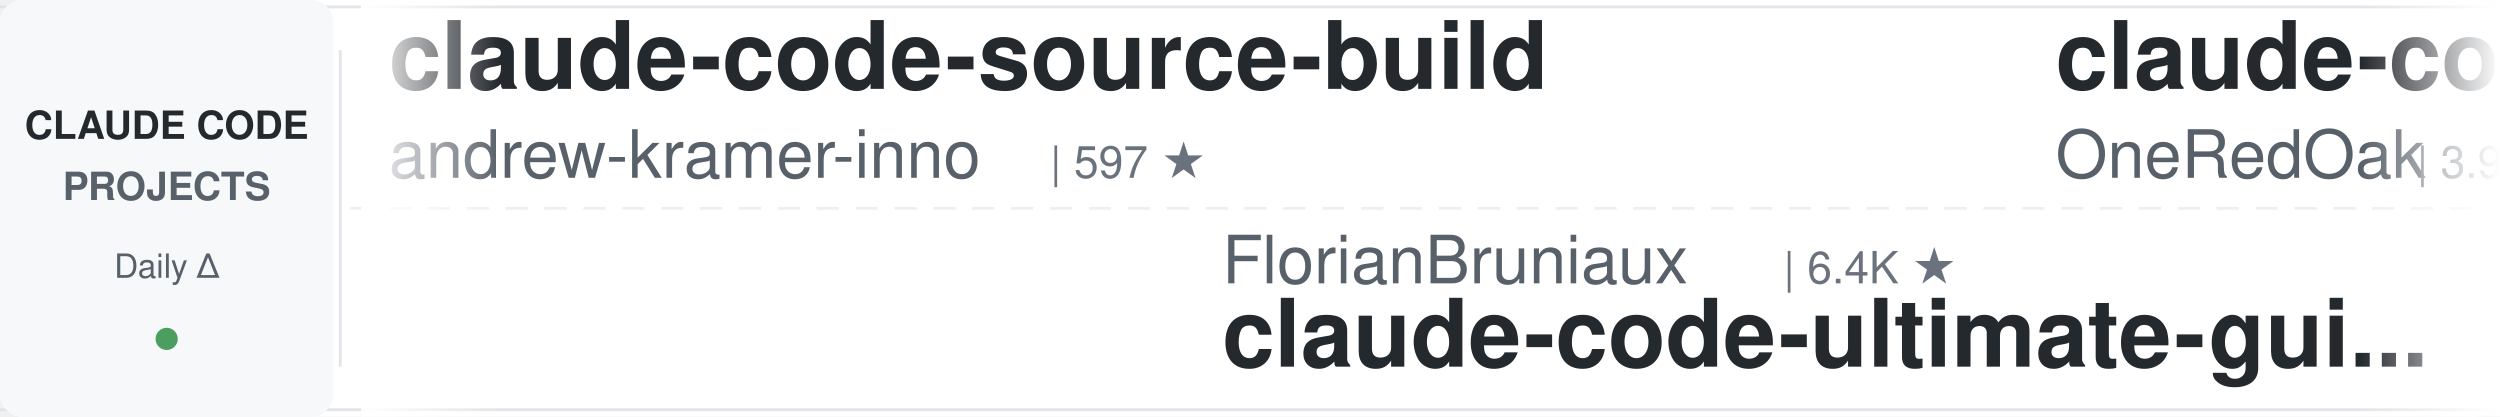
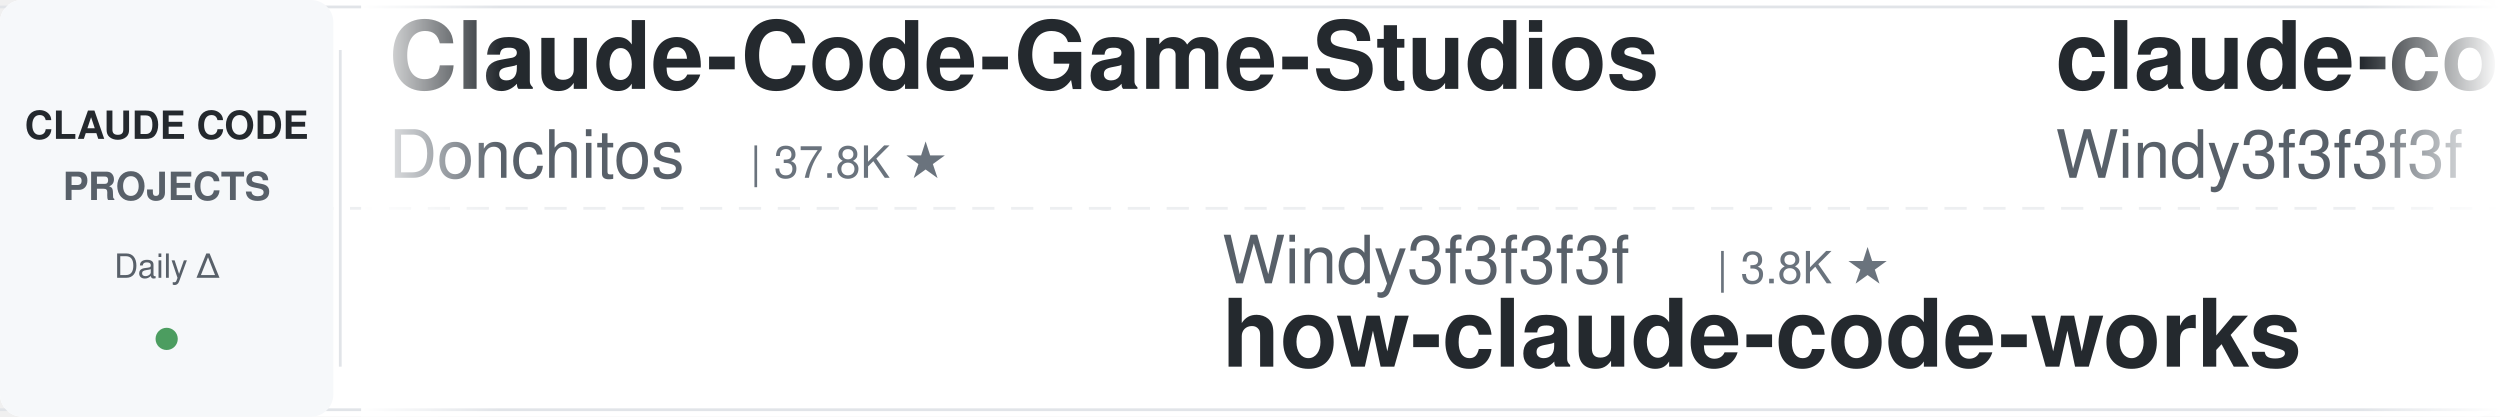
<svg xmlns="http://www.w3.org/2000/svg" width="900" height="150">
  <defs>
    <linearGradient id="leftFade" x1="0%" y1="0%" x2="100%" y2="0%">
      <stop offset="0%" style="stop-color:#ffffff;stop-opacity:1" />
      <stop offset="100%" style="stop-color:#ffffff;stop-opacity:0" />
    </linearGradient>
    <linearGradient id="rightFade" x1="0%" y1="0%" x2="100%" y2="0%">
      <stop offset="0%" style="stop-color:#ffffff;stop-opacity:0" />
      <stop offset="100%" style="stop-color:#ffffff;stop-opacity:1" />
    </linearGradient>
  </defs>
  <rect width="900" height="150" fill="#ffffff" rx="8" />
  <rect x="0" y="2" width="900" height="1" fill="#e1e4e8" />
  <rect x="0" y="147" width="900" height="1" fill="#e1e4e8" />
  <line x1="0" y1="75" x2="900" y2="75" stroke="#e1e4e8" stroke-width="1" stroke-dasharray="8 6" opacity="0.6" />
  <rect x="0" y="0" width="120" height="150" fill="#f6f8fa" rx="8" />
  <text x="60" y="50" font-family="-apple-system, BlinkMacSystemFont, 'Segoe UI', Helvetica, Arial, sans-serif" font-size="14" font-weight="600" fill="#24292e" text-anchor="middle">CLAUDE CODE</text>
  <text x="60" y="72" font-family="-apple-system, BlinkMacSystemFont, 'Segoe UI', Helvetica, Arial, sans-serif" font-size="14" font-weight="600" fill="#586069" text-anchor="middle">PROJECTS</text>
  <text x="60" y="100" font-family="-apple-system, BlinkMacSystemFont, 'Segoe UI', Helvetica, Arial, sans-serif" font-size="12" font-weight="500" fill="#586069" text-anchor="middle">Daily Δ</text>
  <circle cx="60" cy="122" r="4" fill="#22863a" opacity="0.8" />
  <rect x="122" y="18" width="1" height="114" fill="#e1e4e8" />
  <clipPath id="tickerClip">
    <rect x="130" y="0" width="770" height="150" />
  </clipPath>
  <g clip-path="url(#tickerClip)">
    <g id="tickerItems">
      <animateTransform attributeName="transform" attributeType="XML" type="translate" from="0 0" to="-3000 0" dur="54s" repeatCount="indefinite" />
      <g transform="translate(0, 0)">
-         <text x="140" y="32" font-family="-apple-system, BlinkMacSystemFont, 'Segoe UI', Helvetica, Arial, sans-serif" font-size="34" font-weight="600" fill="#24292e">claude-code-source-build</text>
-         <text x="140" y="64" font-family="-apple-system, BlinkMacSystemFont, 'Segoe UI', Helvetica, Arial, sans-serif" font-size="24" font-weight="400" fill="#586069">andrew-kramer-inno</text>
-         <text x="378" y="64" font-family="-apple-system, BlinkMacSystemFont, 'Segoe UI', Helvetica, Arial, sans-serif" font-size="16" font-weight="500" fill="#6a737d">| 597 ★</text>
+         <text x="140" y="32" font-family="-apple-system, BlinkMacSystemFont, 'Segoe UI', Helvetica, Arial, sans-serif" font-size="34" font-weight="600" fill="#24292e">Claude-Code-Game-Studios</text>
+         <text x="140" y="64" font-family="-apple-system, BlinkMacSystemFont, 'Segoe UI', Helvetica, Arial, sans-serif" font-size="24" font-weight="400" fill="#586069">Donchitos</text>
+         <text x="270" y="64" font-family="-apple-system, BlinkMacSystemFont, 'Segoe UI', Helvetica, Arial, sans-serif" font-size="16" font-weight="500" fill="#6a737d">| 37.8K ★</text>
      </g>
      <g transform="translate(300, 0)">
-         <text x="140" y="102" font-family="-apple-system, BlinkMacSystemFont, 'Segoe UI', Helvetica, Arial, sans-serif" font-size="24" font-weight="400" fill="#586069">FlorianBruniaux</text>
-         <text x="342" y="102" font-family="-apple-system, BlinkMacSystemFont, 'Segoe UI', Helvetica, Arial, sans-serif" font-size="16" font-weight="500" fill="#6a737d">| 6.4K ★</text>
-         <text x="140" y="132" font-family="-apple-system, BlinkMacSystemFont, 'Segoe UI', Helvetica, Arial, sans-serif" font-size="34" font-weight="600" fill="#24292e">claude-code-ultimate-gui...</text>
+         <text x="140" y="102" font-family="-apple-system, BlinkMacSystemFont, 'Segoe UI', Helvetica, Arial, sans-serif" font-size="24" font-weight="400" fill="#586069">Windy3f3f3f3f</text>
+         <text x="318" y="102" font-family="-apple-system, BlinkMacSystemFont, 'Segoe UI', Helvetica, Arial, sans-serif" font-size="16" font-weight="500" fill="#6a737d">| 3.8K ★</text>
+         <text x="140" y="132" font-family="-apple-system, BlinkMacSystemFont, 'Segoe UI', Helvetica, Arial, sans-serif" font-size="34" font-weight="600" fill="#24292e">how-claude-code-works</text>
      </g>
      <g transform="translate(600, 0)">
-         <text x="140" y="32" font-family="-apple-system, BlinkMacSystemFont, 'Segoe UI', Helvetica, Arial, sans-serif" font-size="34" font-weight="600" fill="#24292e">claude-code-workflows</text>
-         <text x="140" y="64" font-family="-apple-system, BlinkMacSystemFont, 'Segoe UI', Helvetica, Arial, sans-serif" font-size="24" font-weight="400" fill="#586069">OneRedOak</text>
-         <text x="270" y="64" font-family="-apple-system, BlinkMacSystemFont, 'Segoe UI', Helvetica, Arial, sans-serif" font-size="16" font-weight="500" fill="#6a737d">| 3.9K ★</text>
+         <text x="140" y="32" font-family="-apple-system, BlinkMacSystemFont, 'Segoe UI', Helvetica, Arial, sans-serif" font-size="34" font-weight="600" fill="#24292e">claude-code-from-scratch</text>
+         <text x="140" y="64" font-family="-apple-system, BlinkMacSystemFont, 'Segoe UI', Helvetica, Arial, sans-serif" font-size="24" font-weight="400" fill="#586069">Windy3f3f3f3f</text>
+         <text x="318" y="64" font-family="-apple-system, BlinkMacSystemFont, 'Segoe UI', Helvetica, Arial, sans-serif" font-size="16" font-weight="500" fill="#6a737d">| 2.8K ★</text>
      </g>
      <g transform="translate(900, 0)">
-         <text x="140" y="102" font-family="-apple-system, BlinkMacSystemFont, 'Segoe UI', Helvetica, Arial, sans-serif" font-size="24" font-weight="400" fill="#586069">diet103</text>
-         <text x="246" y="102" font-family="-apple-system, BlinkMacSystemFont, 'Segoe UI', Helvetica, Arial, sans-serif" font-size="16" font-weight="500" fill="#6a737d">| 10.1K ★</text>
-         <text x="140" y="132" font-family="-apple-system, BlinkMacSystemFont, 'Segoe UI', Helvetica, Arial, sans-serif" font-size="34" font-weight="600" fill="#24292e">claude-code-infrastructu...</text>
+         <text x="140" y="102" font-family="-apple-system, BlinkMacSystemFont, 'Segoe UI', Helvetica, Arial, sans-serif" font-size="24" font-weight="400" fill="#586069">lorryjovens-hub</text>
+         <text x="342" y="102" font-family="-apple-system, BlinkMacSystemFont, 'Segoe UI', Helvetica, Arial, sans-serif" font-size="16" font-weight="500" fill="#6a737d">| 1.7K ★</text>
+         <text x="140" y="132" font-family="-apple-system, BlinkMacSystemFont, 'Segoe UI', Helvetica, Arial, sans-serif" font-size="34" font-weight="600" fill="#24292e">claude-code-rust</text>
      </g>
      <g transform="translate(1200, 0)">
-         <text x="140" y="32" font-family="-apple-system, BlinkMacSystemFont, 'Segoe UI', Helvetica, Arial, sans-serif" font-size="34" font-weight="600" fill="#24292e">ClaudeCodeAgents</text>
-         <text x="140" y="64" font-family="-apple-system, BlinkMacSystemFont, 'Segoe UI', Helvetica, Arial, sans-serif" font-size="24" font-weight="400" fill="#586069">darcyegb</text>
-         <text x="258" y="64" font-family="-apple-system, BlinkMacSystemFont, 'Segoe UI', Helvetica, Arial, sans-serif" font-size="16" font-weight="500" fill="#6a737d">| 781 ★</text>
+         <text x="140" y="32" font-family="-apple-system, BlinkMacSystemFont, 'Segoe UI', Helvetica, Arial, sans-serif" font-size="34" font-weight="600" fill="#24292e">Dive-into-Claude-Code</text>
+         <text x="140" y="64" font-family="-apple-system, BlinkMacSystemFont, 'Segoe UI', Helvetica, Arial, sans-serif" font-size="24" font-weight="400" fill="#586069">VILA-Lab</text>
+         <text x="258" y="64" font-family="-apple-system, BlinkMacSystemFont, 'Segoe UI', Helvetica, Arial, sans-serif" font-size="16" font-weight="500" fill="#6a737d">| 2.2K ★</text>
      </g>
      <g transform="translate(1500, 0)">
-         <text x="140" y="102" font-family="-apple-system, BlinkMacSystemFont, 'Segoe UI', Helvetica, Arial, sans-serif" font-size="24" font-weight="400" fill="#586069">daymade</text>
-         <text x="246" y="102" font-family="-apple-system, BlinkMacSystemFont, 'Segoe UI', Helvetica, Arial, sans-serif" font-size="16" font-weight="500" fill="#6a737d">| 1.5K ★</text>
-         <text x="140" y="132" font-family="-apple-system, BlinkMacSystemFont, 'Segoe UI', Helvetica, Arial, sans-serif" font-size="34" font-weight="600" fill="#24292e">claude-code-skills</text>
+         <text x="140" y="102" font-family="-apple-system, BlinkMacSystemFont, 'Segoe UI', Helvetica, Arial, sans-serif" font-size="24" font-weight="400" fill="#586069">rohitg00</text>
+         <text x="258" y="102" font-family="-apple-system, BlinkMacSystemFont, 'Segoe UI', Helvetica, Arial, sans-serif" font-size="16" font-weight="500" fill="#6a737d">| 2.8K ★</text>
+         <text x="140" y="132" font-family="-apple-system, BlinkMacSystemFont, 'Segoe UI', Helvetica, Arial, sans-serif" font-size="34" font-weight="600" fill="#24292e">awesome-claude-code-tool...</text>
      </g>
      <g transform="translate(1800, 0)">
-         <text x="140" y="32" font-family="-apple-system, BlinkMacSystemFont, 'Segoe UI', Helvetica, Arial, sans-serif" font-size="34" font-weight="600" fill="#24292e">claude-code-proxy</text>
-         <text x="140" y="64" font-family="-apple-system, BlinkMacSystemFont, 'Segoe UI', Helvetica, Arial, sans-serif" font-size="24" font-weight="400" fill="#586069">fuergaosi233</text>
-         <text x="306" y="64" font-family="-apple-system, BlinkMacSystemFont, 'Segoe UI', Helvetica, Arial, sans-serif" font-size="16" font-weight="500" fill="#6a737d">| 2.8K ★</text>
+         <text x="140" y="32" font-family="-apple-system, BlinkMacSystemFont, 'Segoe UI', Helvetica, Arial, sans-serif" font-size="34" font-weight="600" fill="#24292e">claude_code_src</text>
+         <text x="140" y="64" font-family="-apple-system, BlinkMacSystemFont, 'Segoe UI', Helvetica, Arial, sans-serif" font-size="24" font-weight="400" fill="#586069">ponponon</text>
+         <text x="258" y="64" font-family="-apple-system, BlinkMacSystemFont, 'Segoe UI', Helvetica, Arial, sans-serif" font-size="16" font-weight="500" fill="#6a737d">| 2.3K ★</text>
      </g>
      <g transform="translate(2100, 0)">
-         <text x="140" y="102" font-family="-apple-system, BlinkMacSystemFont, 'Segoe UI', Helvetica, Arial, sans-serif" font-size="24" font-weight="400" fill="#586069">AICoderTudou</text>
-         <text x="306" y="102" font-family="-apple-system, BlinkMacSystemFont, 'Segoe UI', Helvetica, Arial, sans-serif" font-size="16" font-weight="500" fill="#6a737d">| 494 ★</text>
-         <text x="140" y="132" font-family="-apple-system, BlinkMacSystemFont, 'Segoe UI', Helvetica, Arial, sans-serif" font-size="34" font-weight="600" fill="#24292e">claude-code-tudou</text>
+         <text x="140" y="102" font-family="-apple-system, BlinkMacSystemFont, 'Segoe UI', Helvetica, Arial, sans-serif" font-size="24" font-weight="400" fill="#586069">mrpaidsocial</text>
+         <text x="306" y="102" font-family="-apple-system, BlinkMacSystemFont, 'Segoe UI', Helvetica, Arial, sans-serif" font-size="16" font-weight="500" fill="#6a737d">| 1.7K ★</text>
+         <text x="140" y="132" font-family="-apple-system, BlinkMacSystemFont, 'Segoe UI', Helvetica, Arial, sans-serif" font-size="34" font-weight="600" fill="#24292e">arcads-claude-code-mrpai...</text>
      </g>
      <g transform="translate(2400, 0)">
-         <text x="140" y="32" font-family="-apple-system, BlinkMacSystemFont, 'Segoe UI', Helvetica, Arial, sans-serif" font-size="34" font-weight="600" fill="#24292e">claude-code-analysis</text>
-         <text x="140" y="64" font-family="-apple-system, BlinkMacSystemFont, 'Segoe UI', Helvetica, Arial, sans-serif" font-size="24" font-weight="400" fill="#586069">liuup</text>
-         <text x="222" y="64" font-family="-apple-system, BlinkMacSystemFont, 'Segoe UI', Helvetica, Arial, sans-serif" font-size="16" font-weight="500" fill="#6a737d">| 4.1K ★</text>
+         <text x="140" y="32" font-family="-apple-system, BlinkMacSystemFont, 'Segoe UI', Helvetica, Arial, sans-serif" font-size="34" font-weight="600" fill="#24292e">claude-code-my-workflow</text>
+         <text x="140" y="64" font-family="-apple-system, BlinkMacSystemFont, 'Segoe UI', Helvetica, Arial, sans-serif" font-size="24" font-weight="400" fill="#586069">pedrohcgs</text>
+         <text x="270" y="64" font-family="-apple-system, BlinkMacSystemFont, 'Segoe UI', Helvetica, Arial, sans-serif" font-size="16" font-weight="500" fill="#6a737d">| 1.7K ★</text>
      </g>
      <g transform="translate(2700, 0)">
-         <text x="140" y="102" font-family="-apple-system, BlinkMacSystemFont, 'Segoe UI', Helvetica, Arial, sans-serif" font-size="24" font-weight="400" fill="#586069">lintsinghua</text>
-         <text x="294" y="102" font-family="-apple-system, BlinkMacSystemFont, 'Segoe UI', Helvetica, Arial, sans-serif" font-size="16" font-weight="500" fill="#6a737d">| 4.4K ★</text>
-         <text x="140" y="132" font-family="-apple-system, BlinkMacSystemFont, 'Segoe UI', Helvetica, Arial, sans-serif" font-size="34" font-weight="600" fill="#24292e">claude-code-book</text>
+         <text x="140" y="102" font-family="-apple-system, BlinkMacSystemFont, 'Segoe UI', Helvetica, Arial, sans-serif" font-size="24" font-weight="400" fill="#586069">affaan-m</text>
+         <text x="258" y="102" font-family="-apple-system, BlinkMacSystemFont, 'Segoe UI', Helvetica, Arial, sans-serif" font-size="16" font-weight="500" fill="#6a737d">| 300.4K ★</text>
+         <text x="140" y="132" font-family="-apple-system, BlinkMacSystemFont, 'Segoe UI', Helvetica, Arial, sans-serif" font-size="34" font-weight="600" fill="#24292e">ECC</text>
      </g>
      <g transform="translate(3000, 0)">
-         <text x="140" y="32" font-family="-apple-system, BlinkMacSystemFont, 'Segoe UI', Helvetica, Arial, sans-serif" font-size="34" font-weight="600" fill="#24292e">claude-code-source-build</text>
-         <text x="140" y="64" font-family="-apple-system, BlinkMacSystemFont, 'Segoe UI', Helvetica, Arial, sans-serif" font-size="24" font-weight="400" fill="#586069">andrew-kramer-inno</text>
-         <text x="378" y="64" font-family="-apple-system, BlinkMacSystemFont, 'Segoe UI', Helvetica, Arial, sans-serif" font-size="16" font-weight="500" fill="#6a737d">| 597 ★</text>
+         <text x="140" y="32" font-family="-apple-system, BlinkMacSystemFont, 'Segoe UI', Helvetica, Arial, sans-serif" font-size="34" font-weight="600" fill="#24292e">Claude-Code-Game-Studios</text>
+         <text x="140" y="64" font-family="-apple-system, BlinkMacSystemFont, 'Segoe UI', Helvetica, Arial, sans-serif" font-size="24" font-weight="400" fill="#586069">Donchitos</text>
+         <text x="270" y="64" font-family="-apple-system, BlinkMacSystemFont, 'Segoe UI', Helvetica, Arial, sans-serif" font-size="16" font-weight="500" fill="#6a737d">| 37.8K ★</text>
      </g>
      <g transform="translate(3300, 0)">
-         <text x="140" y="102" font-family="-apple-system, BlinkMacSystemFont, 'Segoe UI', Helvetica, Arial, sans-serif" font-size="24" font-weight="400" fill="#586069">FlorianBruniaux</text>
-         <text x="342" y="102" font-family="-apple-system, BlinkMacSystemFont, 'Segoe UI', Helvetica, Arial, sans-serif" font-size="16" font-weight="500" fill="#6a737d">| 6.4K ★</text>
-         <text x="140" y="132" font-family="-apple-system, BlinkMacSystemFont, 'Segoe UI', Helvetica, Arial, sans-serif" font-size="34" font-weight="600" fill="#24292e">claude-code-ultimate-gui...</text>
+         <text x="140" y="102" font-family="-apple-system, BlinkMacSystemFont, 'Segoe UI', Helvetica, Arial, sans-serif" font-size="24" font-weight="400" fill="#586069">Windy3f3f3f3f</text>
+         <text x="318" y="102" font-family="-apple-system, BlinkMacSystemFont, 'Segoe UI', Helvetica, Arial, sans-serif" font-size="16" font-weight="500" fill="#6a737d">| 3.8K ★</text>
+         <text x="140" y="132" font-family="-apple-system, BlinkMacSystemFont, 'Segoe UI', Helvetica, Arial, sans-serif" font-size="34" font-weight="600" fill="#24292e">how-claude-code-works</text>
      </g>
      <g transform="translate(3600, 0)">
-         <text x="140" y="32" font-family="-apple-system, BlinkMacSystemFont, 'Segoe UI', Helvetica, Arial, sans-serif" font-size="34" font-weight="600" fill="#24292e">claude-code-workflows</text>
-         <text x="140" y="64" font-family="-apple-system, BlinkMacSystemFont, 'Segoe UI', Helvetica, Arial, sans-serif" font-size="24" font-weight="400" fill="#586069">OneRedOak</text>
-         <text x="270" y="64" font-family="-apple-system, BlinkMacSystemFont, 'Segoe UI', Helvetica, Arial, sans-serif" font-size="16" font-weight="500" fill="#6a737d">| 3.9K ★</text>
+         <text x="140" y="32" font-family="-apple-system, BlinkMacSystemFont, 'Segoe UI', Helvetica, Arial, sans-serif" font-size="34" font-weight="600" fill="#24292e">claude-code-from-scratch</text>
+         <text x="140" y="64" font-family="-apple-system, BlinkMacSystemFont, 'Segoe UI', Helvetica, Arial, sans-serif" font-size="24" font-weight="400" fill="#586069">Windy3f3f3f3f</text>
+         <text x="318" y="64" font-family="-apple-system, BlinkMacSystemFont, 'Segoe UI', Helvetica, Arial, sans-serif" font-size="16" font-weight="500" fill="#6a737d">| 2.8K ★</text>
      </g>
      <g transform="translate(3900, 0)">
-         <text x="140" y="102" font-family="-apple-system, BlinkMacSystemFont, 'Segoe UI', Helvetica, Arial, sans-serif" font-size="24" font-weight="400" fill="#586069">diet103</text>
-         <text x="246" y="102" font-family="-apple-system, BlinkMacSystemFont, 'Segoe UI', Helvetica, Arial, sans-serif" font-size="16" font-weight="500" fill="#6a737d">| 10.1K ★</text>
-         <text x="140" y="132" font-family="-apple-system, BlinkMacSystemFont, 'Segoe UI', Helvetica, Arial, sans-serif" font-size="34" font-weight="600" fill="#24292e">claude-code-infrastructu...</text>
+         <text x="140" y="102" font-family="-apple-system, BlinkMacSystemFont, 'Segoe UI', Helvetica, Arial, sans-serif" font-size="24" font-weight="400" fill="#586069">lorryjovens-hub</text>
+         <text x="342" y="102" font-family="-apple-system, BlinkMacSystemFont, 'Segoe UI', Helvetica, Arial, sans-serif" font-size="16" font-weight="500" fill="#6a737d">| 1.7K ★</text>
+         <text x="140" y="132" font-family="-apple-system, BlinkMacSystemFont, 'Segoe UI', Helvetica, Arial, sans-serif" font-size="34" font-weight="600" fill="#24292e">claude-code-rust</text>
      </g>
    </g>
  </g>
  <rect x="130" y="0" width="50" height="150" fill="url(#leftFade)" />
  <rect x="850" y="0" width="50" height="150" fill="url(#rightFade)" />
</svg>
